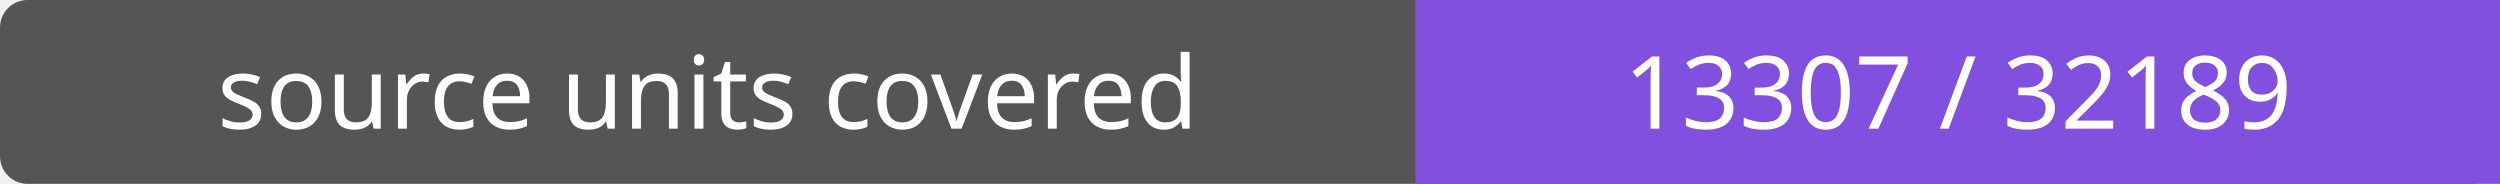
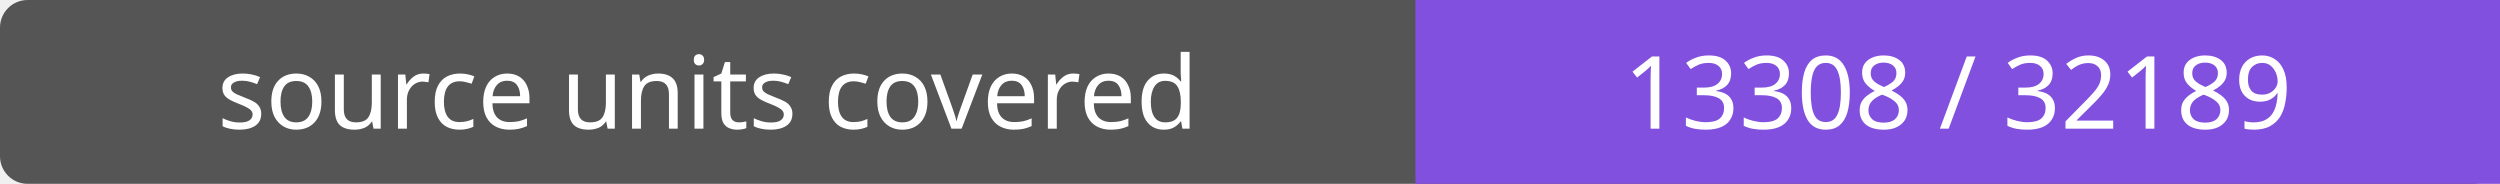
- <svg xmlns="http://www.w3.org/2000/svg" width="272" height="20" role="img" aria-label="source units covered: 13307 / 32189">
+ <svg xmlns="http://www.w3.org/2000/svg" width="272" height="20" role="img" aria-label="source units covered: 13308 / 32189">
  <rect width="272" height="20" rx="3" fill="#555" />
  <path fill="#8250df" d="M154 0h118v20H154z" />
  <g fill="#fff" text-anchor="middle" font-family="Verdana,sans-serif" font-size="11">
    <text x="77.0" y="14">source units covered</text>
-     <text x="213.0" y="14">13307 / 32189</text>
+     <text x="213.0" y="14">13308 / 32189</text>
  </g>
</svg>
